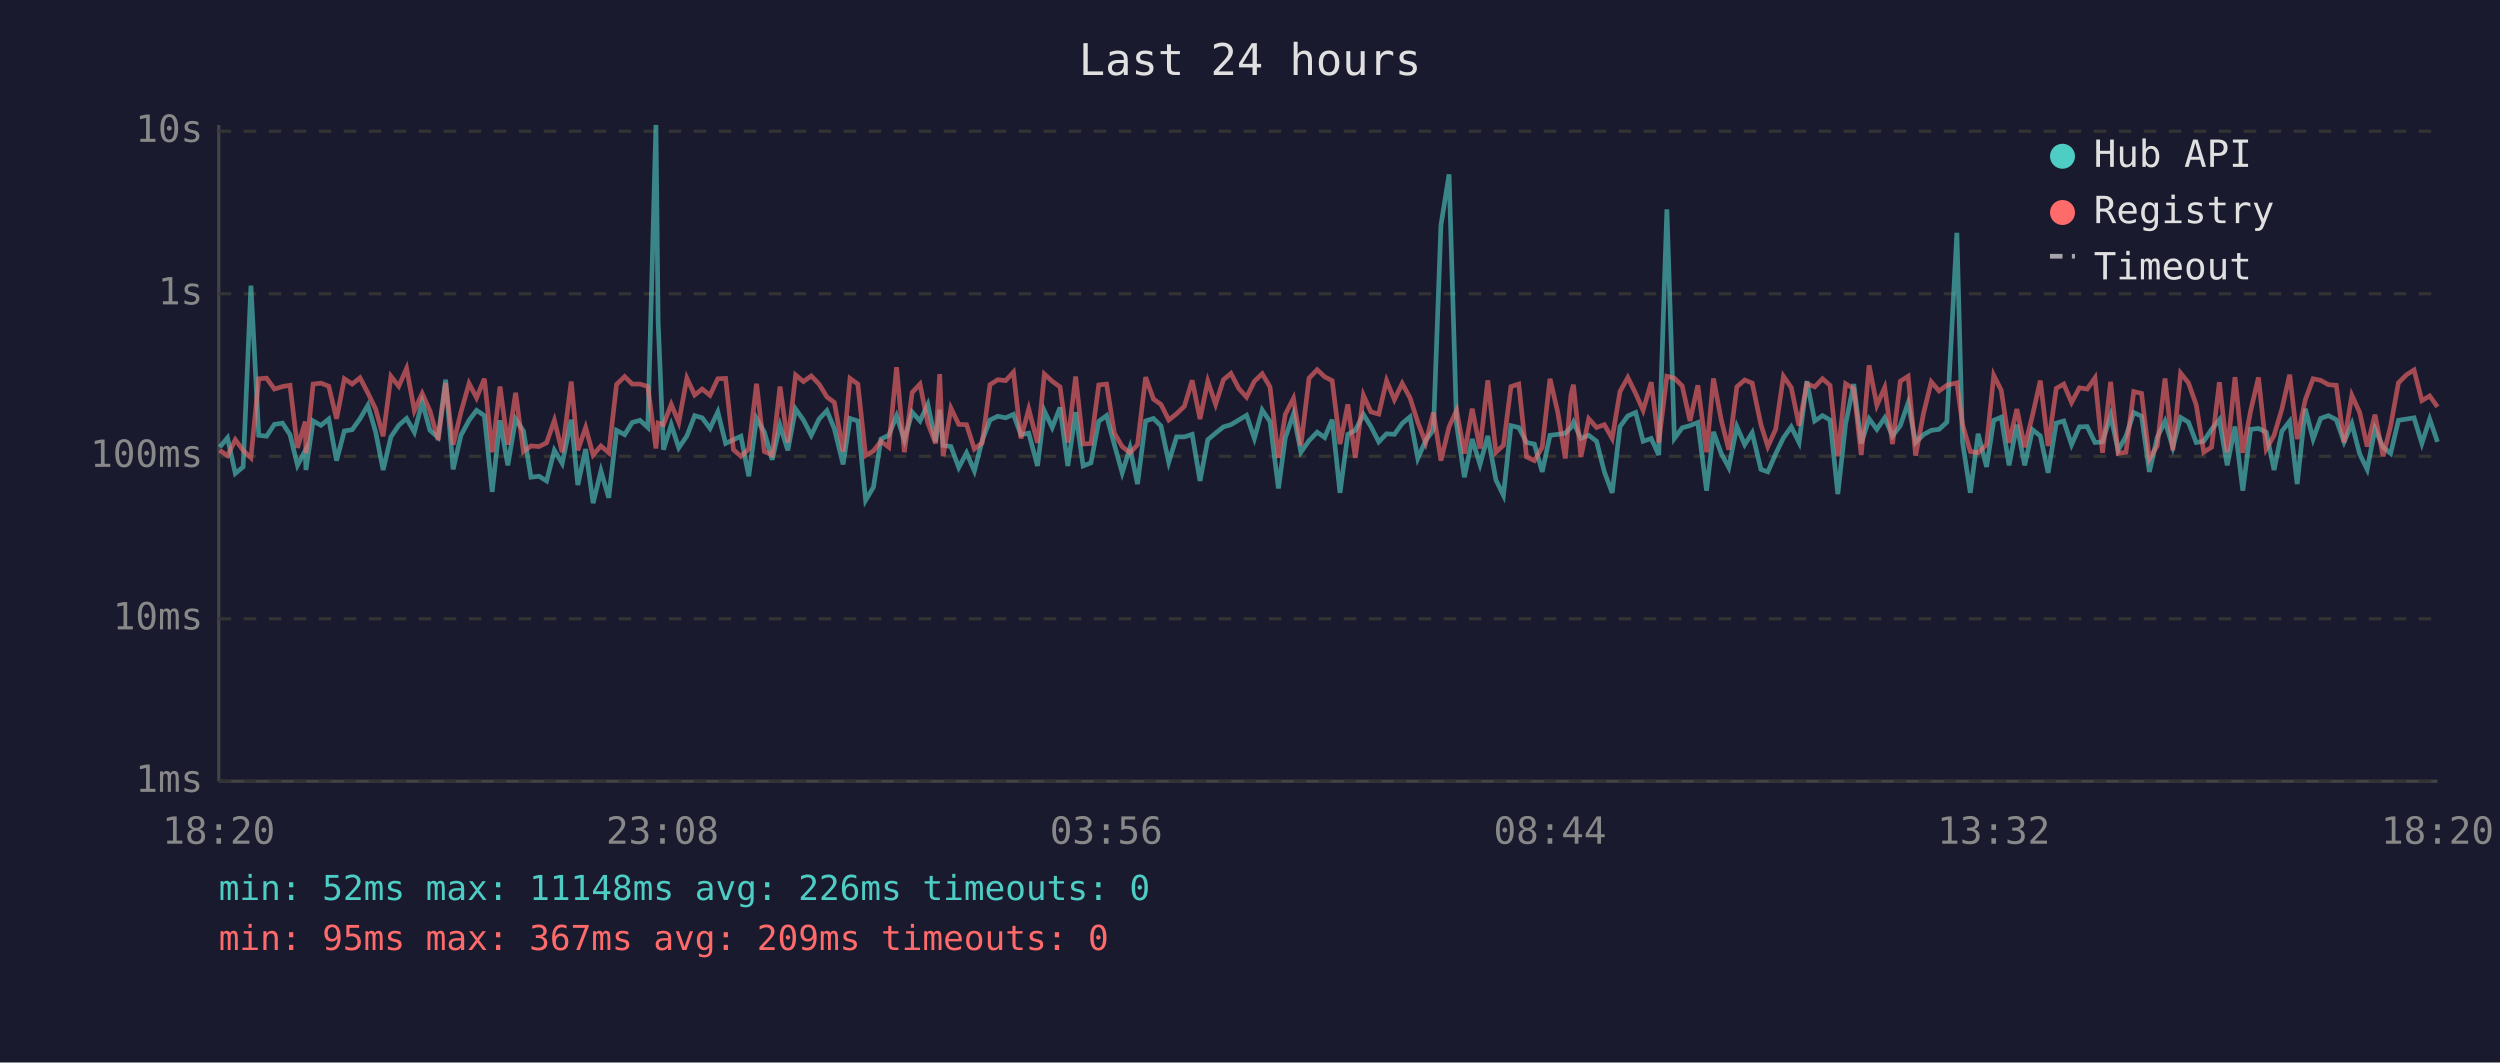
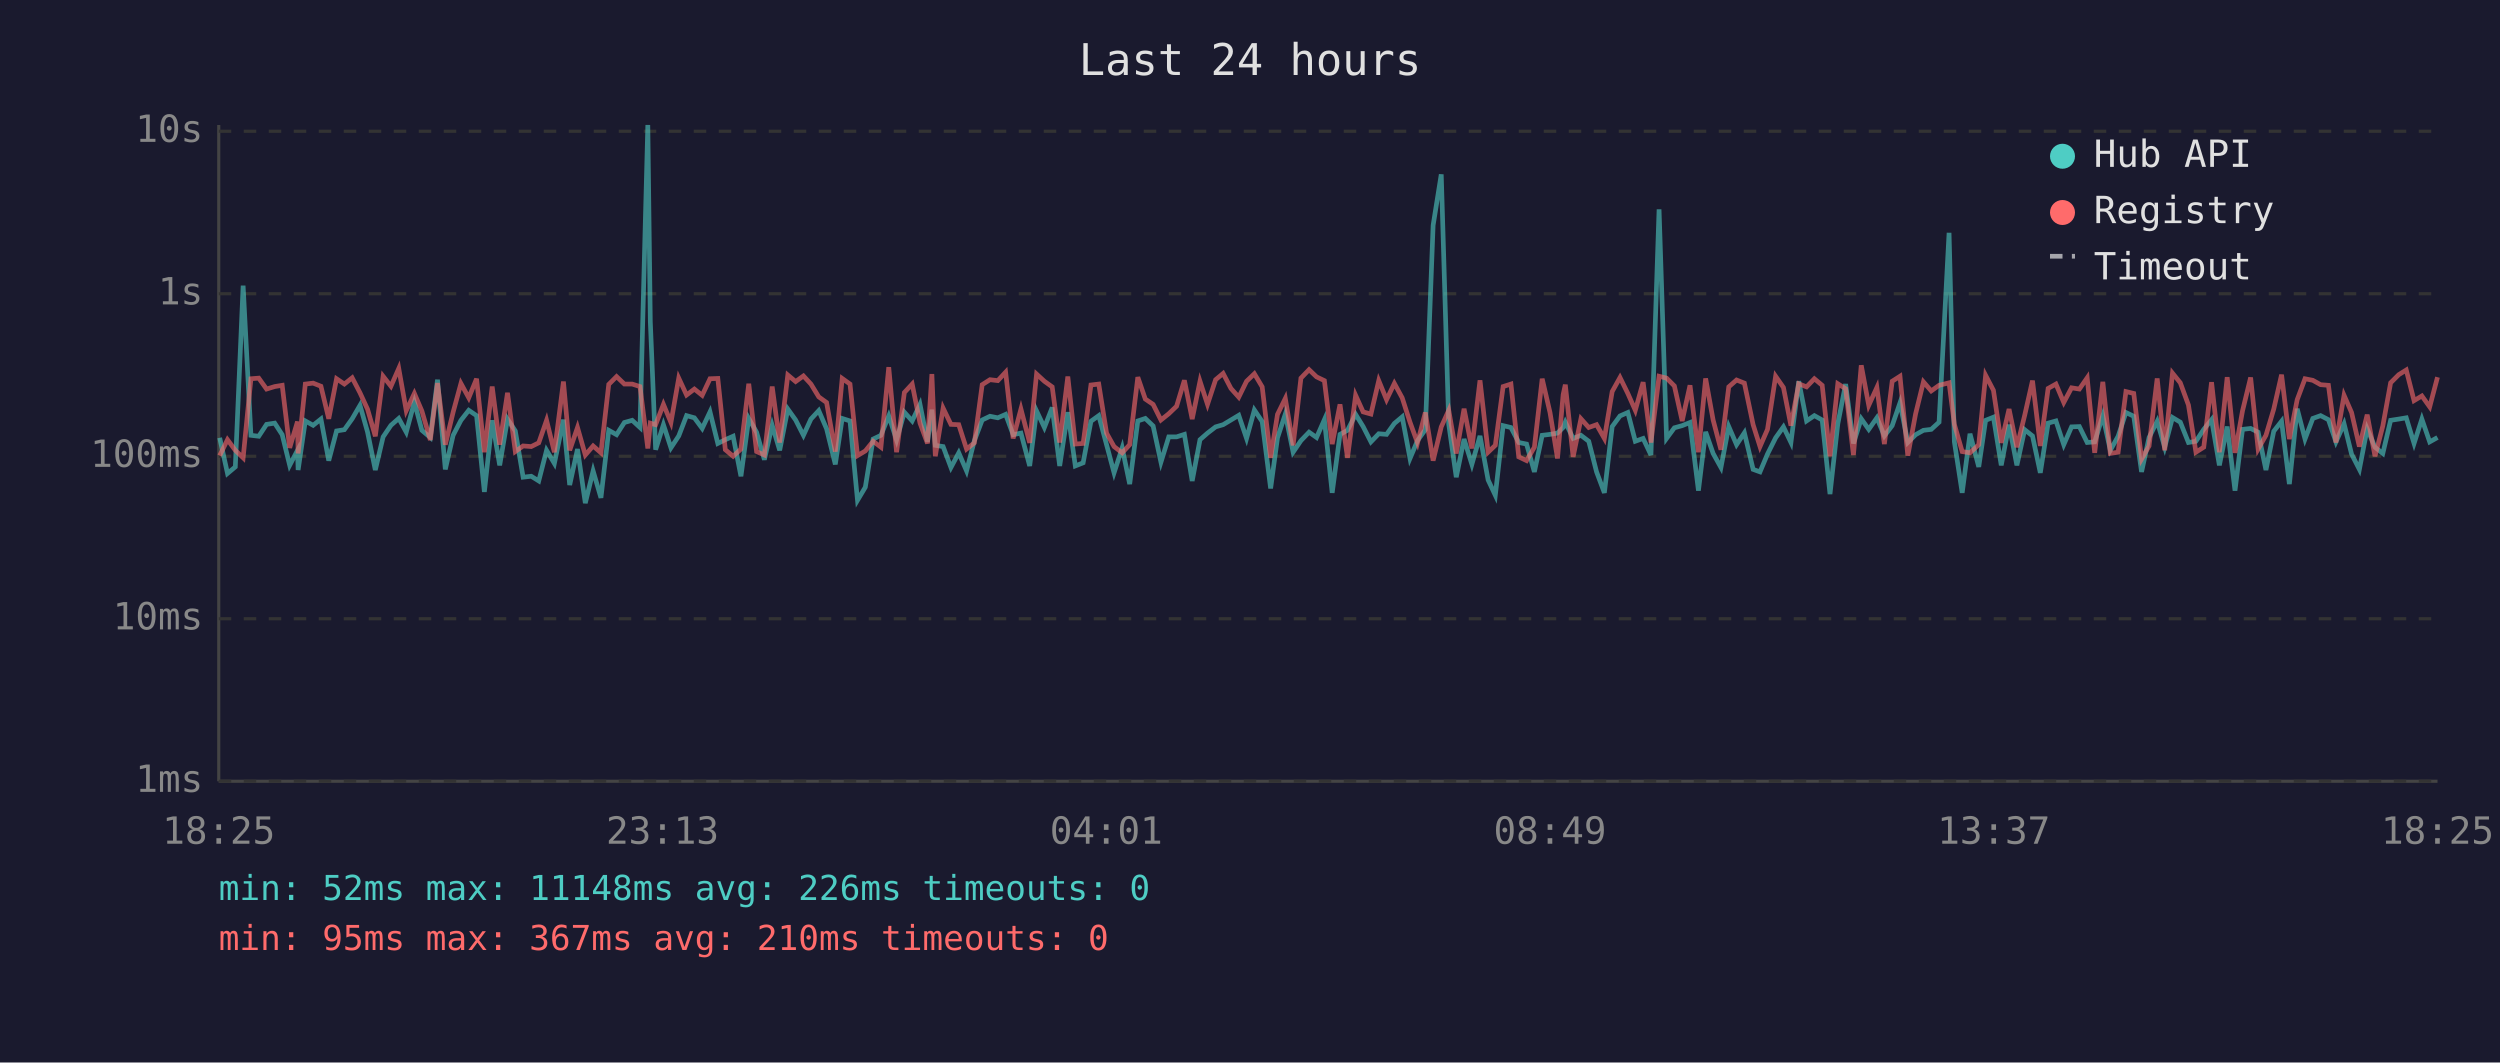
<svg xmlns="http://www.w3.org/2000/svg" viewBox="0 0 800 340" font-family="monospace" font-size="12">
  <rect width="800" height="340" fill="#1a1a2e" />
  <text x="400" y="24" fill="#e0e0e0" font-size="14" text-anchor="middle">Last 24 hours</text>
  <line x1="70" y1="40" x2="70" y2="250" stroke="#444" stroke-width="1" />
  <line x1="70" y1="250" x2="780" y2="250" stroke="#444" stroke-width="1" />
  <line x1="70" y1="250" x2="780" y2="250" stroke="#333" stroke-width="1" stroke-dasharray="4" />
  <text x="65" y="250" fill="#888" text-anchor="end" dominant-baseline="middle">1ms</text>
  <line x1="70" y1="198" x2="780" y2="198" stroke="#333" stroke-width="1" stroke-dasharray="4" />
  <text x="65" y="198" fill="#888" text-anchor="end" dominant-baseline="middle">10ms</text>
  <line x1="70" y1="146" x2="780" y2="146" stroke="#333" stroke-width="1" stroke-dasharray="4" />
  <text x="65" y="146" fill="#888" text-anchor="end" dominant-baseline="middle">100ms</text>
  <line x1="70" y1="94" x2="780" y2="94" stroke="#333" stroke-width="1" stroke-dasharray="4" />
  <text x="65" y="94" fill="#888" text-anchor="end" dominant-baseline="middle">1s</text>
  <line x1="70" y1="42" x2="780" y2="42" stroke="#333" stroke-width="1" stroke-dasharray="4" />
  <text x="65" y="42" fill="#888" text-anchor="end" dominant-baseline="middle">10s</text>
-   <text x="70" y="270" fill="#888" text-anchor="middle">18:20</text>
-   <text x="212" y="270" fill="#888" text-anchor="middle">23:08</text>
-   <text x="354" y="270" fill="#888" text-anchor="middle">03:56</text>
-   <text x="496" y="270" fill="#888" text-anchor="middle">08:44</text>
-   <text x="638" y="270" fill="#888" text-anchor="middle">13:32</text>
-   <text x="780" y="270" fill="#888" text-anchor="middle">18:20</text>
-   <polyline points="70.3,143.1 72.8,140.1 75.3,151.5 77.8,149.4 80.3,91.4 82.8,139.3 85.3,139.6 87.8,135.8 90.4,135.4 92.8,139.1 95.2,148.9 97.7,144.1 97.9,150.4 100.2,134.7 102.7,136.1 105.2,134.1 107.7,147.4 110.2,137.9 112.7,137.5 115.2,134.0 117.7,129.7 120.2,138.2 122.6,150.4 125.1,139.8 127.6,136.1 130.1,133.9 132.6,138.3 135.1,128.7 137.6,137.7 140.2,140.0 142.6,121.5 145.0,150.2 147.5,139.3 150.1,134.5 152.5,131.3 155.0,133.0 157.5,157.4 160.0,134.5 162.5,148.9 165.0,134.1 167.5,137.9 169.9,152.7 172.5,152.4 174.9,153.9 177.4,144.1 179.9,148.3 182.8,134.3 184.9,155.2 187.4,143.7 189.8,161.0 192.3,150.7 194.8,159.3 197.3,137.7 199.9,139.1 202.3,135.2 204.8,134.5 207.3,136.8 209.9,40.0 210.6,102.9 212.3,143.9 214.8,135.9 217.2,143.3 219.8,139.5 222.3,133.0 224.7,133.7 227.2,137.1 229.7,131.8 232.2,141.9 234.7,140.7 237.1,139.6 239.6,152.4 242.1,133.9 244.6,138.3 247.1,147.1 249.6,136.1 252.1,144.1 254.6,130.9 257.1,134.4 259.6,139.3 262.1,134.1 264.6,131.4 267.0,137.2 269.8,148.6 272.0,133.9 274.5,134.7 277.0,160.1 279.5,155.9 281.9,140.5 284.4,139.3 286.9,133.1 289.4,140.8 291.9,131.9 294.4,134.7 296.9,129.4 299.4,141.4 300.7,131.1 301.8,142.5 304.3,142.9 306.8,149.6 309.3,144.9 311.8,150.7 314.3,141.0 316.8,134.4 319.3,133.2 321.8,133.7 324.3,132.6 326.7,139.1 329.2,138.6 332.0,149.1 334.2,131.5 336.7,136.8 339.2,130.4 341.7,149.1 344.2,131.9 346.6,149.1 349.1,148.1 351.6,134.8 354.1,133.0 356.6,142.3 359.1,151.3 361.6,143.3 364.0,154.9 366.6,134.7 369.1,133.9 371.5,136.3 374.0,147.9 376.5,139.8 379.0,139.8 381.5,139.0 384.0,153.9 386.5,140.7 389.0,138.6 391.5,136.6 393.9,135.9 396.4,134.4 398.9,132.9 401.4,140.3 403.9,131.2 406.4,134.9 409.1,156.3 411.3,140.1 413.9,132.5 416.3,144.7 418.9,141.0 421.5,138.3 423.9,140.0 426.3,134.3 428.8,157.7 431.3,139.0 433.7,137.7 436.3,132.6 438.7,136.5 441.2,141.4 443.7,138.8 446.2,139.0 448.7,135.5 451.2,133.4 453.7,146.7 456.2,141.0 458.7,137.5 461.1,72.1 463.7,55.8 466.1,135.8 468.6,152.7 471.1,140.5 473.6,148.6 476.1,139.5 478.7,153.6 481.1,158.5 483.5,136.2 486.0,136.8 488.5,141.6 491.0,142.1 493.5,151.0 496.0,139.3 498.5,139.0 500.9,138.6 502.7,136.8 503.5,135.1 505.9,140.3 508.4,139.3 510.9,141.2 513.4,151.0 515.9,157.7 518.4,136.5 520.9,133.1 523.4,132.0 525.8,141.2 528.4,140.3 530.8,145.6 533.4,67.0 535.8,140.3 538.3,136.9 540.8,136.2 543.3,135.2 546.1,157.0 548.3,138.2 550.8,145.1 553.2,149.6 555.8,136.5 558.3,142.3 560.7,138.5 563.5,150.2 565.7,151.0 568.2,145.3 570.7,140.1 573.2,136.6 575.7,141.6 578.2,122.0 580.7,134.7 583.2,133.0 585.6,134.4 588.1,158.1 590.6,135.6 593.2,122.9 595.6,141.9 598.1,134.0 600.6,137.4 603.1,133.7 605.6,139.5 608.1,136.2 610.6,128.9 613.0,141.6 615.5,139.1 618.0,137.7 620.5,137.4 623.0,135.1 626.2,74.5 628.0,141.4 630.5,157.7 633.0,138.8 635.7,149.4 638.0,134.5 640.4,133.5 642.9,148.9 645.4,135.9 647.9,148.9 650.4,137.5 652.9,139.5 655.4,151.3 658.0,135.4 660.4,134.7 662.9,142.3 665.4,136.6 667.9,136.5 670.4,141.6 672.8,141.4 675.4,133.0 677.8,144.1 680.3,139.6 682.8,132.0 685.3,133.2 687.8,151.0 690.3,140.0 692.8,134.8 695.3,143.1 697.8,133.6 700.3,135.1 702.8,141.6 705.2,141.2 707.7,137.4 710.2,134.3 712.7,148.9 715.2,136.5 717.7,157.0 720.2,137.4 722.7,137.1 725.2,138.3 727.7,150.4 730.2,138.0 732.7,134.8 735.1,154.9 737.7,130.8 740.2,140.5 742.6,133.9 745.1,133.0 747.6,134.3 750.1,141.4 752.6,135.6 755.1,145.3 757.5,150.2 760.0,137.2 762.6,143.1 765.0,145.1 767.5,134.5 770.1,134.1 772.5,133.7 775.0,141.9 777.5,134.1 780.0,141.4" fill="none" stroke="#4ecdc4" stroke-width="1.5" opacity="0.6" />
-   <polyline points="70.3,144.1 72.8,145.8 75.3,140.7 77.8,144.1 80.3,146.5 82.8,121.2 85.3,121.0 87.8,124.5 90.4,123.7 92.8,123.3 95.2,143.3 97.7,134.9 97.9,145.1 100.2,122.9 102.7,122.6 105.2,123.6 107.7,134.0 110.2,121.2 112.7,122.9 115.2,120.9 117.7,125.7 120.2,130.9 122.6,139.6 125.1,120.4 127.6,123.6 130.1,117.9 132.6,131.4 135.1,125.9 137.6,131.5 140.2,140.8 142.6,122.6 145.0,142.3 147.5,131.9 150.1,122.7 152.5,127.3 155.0,121.2 157.5,144.7 160.0,123.7 162.5,142.3 165.0,125.7 167.5,144.5 169.9,142.7 172.5,142.9 174.9,141.7 177.4,134.5 179.9,144.7 182.8,122.1 184.9,144.1 187.4,136.8 189.8,145.6 192.3,142.7 194.8,144.9 197.3,123.0 199.9,120.5 202.3,122.9 204.8,122.9 207.3,123.7 209.9,143.5 210.6,135.4 212.3,135.9 214.8,129.4 217.2,135.2 219.8,121.0 222.3,126.4 224.7,124.5 227.2,126.5 229.7,121.2 232.2,121.1 234.7,143.9 237.1,146.0 239.6,143.7 242.1,122.8 244.6,144.5 247.1,145.6 249.6,123.7 252.1,141.6 254.6,120.0 257.1,122.1 259.6,120.3 262.1,122.9 264.6,127.0 267.0,128.8 269.8,144.5 272.0,121.1 274.5,122.9 277.0,145.8 279.5,144.3 281.9,141.2 284.4,143.1 286.9,117.5 289.4,144.7 291.9,125.6 294.4,122.9 296.9,135.4 299.4,141.9 300.7,119.7 301.8,146.0 304.3,130.6 306.8,135.8 309.3,135.9 311.8,143.7 314.3,141.7 316.8,123.1 319.3,121.5 321.8,121.8 324.3,119.1 326.7,140.3 329.2,130.9 332.0,141.7 334.2,119.7 336.7,122.0 339.2,123.8 341.7,141.6 344.2,120.5 346.6,142.1 349.1,141.9 351.6,123.2 354.1,122.9 356.6,138.6 359.1,142.9 361.6,144.9 364.0,142.3 366.6,120.7 369.1,127.7 371.5,129.4 374.0,134.4 376.5,132.4 379.0,130.0 381.5,121.7 384.0,134.1 386.5,122.0 389.0,129.4 391.5,121.5 393.9,119.5 396.4,124.3 398.9,127.1 401.4,122.0 403.9,119.6 406.4,123.8 409.1,146.5 411.3,132.6 413.9,127.5 416.3,142.5 418.9,121.0 421.5,118.3 423.9,120.6 426.3,121.8 428.8,142.1 431.3,129.4 433.7,146.5 436.3,126.5 438.7,131.8 441.2,132.5 443.7,121.8 446.2,127.9 448.7,122.7 451.2,127.3 453.7,135.1 456.2,141.7 458.7,132.0 461.1,147.4 463.7,136.6 466.1,131.3 468.6,145.1 471.1,130.8 473.6,143.5 476.1,121.7 478.7,144.7 481.1,142.5 483.5,123.7 486.0,122.9 488.5,146.2 491.0,147.4 493.5,143.1 496.0,121.2 498.5,132.0 500.9,146.7 502.7,126.3 503.5,123.1 505.9,146.2 508.4,134.0 510.9,136.8 513.4,135.9 515.9,140.3 518.4,125.3 520.9,120.8 523.4,125.9 525.8,131.3 528.4,122.3 530.8,141.6 533.4,120.4 535.8,121.0 538.3,123.5 540.8,134.7 543.3,123.3 546.1,144.7 548.3,121.1 550.8,134.4 553.2,143.9 555.8,123.8 558.3,121.6 560.7,122.6 563.5,135.9 565.7,142.9 568.2,137.4 570.7,120.4 573.2,124.0 575.7,136.2 578.2,122.8 580.7,123.8 583.2,121.2 585.6,123.3 588.1,146.0 590.6,122.8 593.2,124.4 595.6,145.6 598.1,116.9 600.6,129.7 603.1,124.0 605.6,142.1 608.1,122.0 610.6,120.4 613.0,145.8 615.5,132.4 618.0,122.2 620.5,125.1 623.0,123.3 626.2,122.5 628.0,135.8 630.5,144.5 633.0,144.9 635.7,142.3 638.0,120.1 640.4,124.9 642.9,141.7 645.4,130.9 647.9,143.1 650.4,132.9 652.9,121.8 655.4,142.7 658.0,124.3 660.4,122.9 662.9,128.8 665.4,124.1 667.9,124.5 670.4,120.9 672.8,144.9 675.4,122.2 677.8,145.1 680.3,144.7 682.8,125.3 685.3,125.9 687.8,146.9 690.3,142.7 692.8,121.1 695.3,144.1 697.8,119.4 700.3,122.5 702.8,129.6 705.2,144.7 707.7,143.1 710.2,122.3 712.7,144.7 715.2,120.7 717.7,144.9 720.2,131.5 722.7,120.8 725.2,143.7 727.7,139.3 730.2,130.9 732.7,119.9 735.1,140.5 737.7,127.9 740.2,121.2 742.6,121.7 745.1,123.1 747.6,123.3 750.1,141.6 752.6,126.5 755.1,132.0 757.5,142.9 760.0,132.7 762.6,146.0 765.0,136.3 767.5,122.5 770.1,119.9 772.5,118.4 775.0,128.2 777.5,126.7 780.0,130.2" fill="none" stroke="#ff6b6b" stroke-width="1.5" opacity="0.6" />
+   <text x="70" y="270" fill="#888" text-anchor="middle">18:25</text>
+   <text x="212" y="270" fill="#888" text-anchor="middle">23:13</text>
+   <text x="354" y="270" fill="#888" text-anchor="middle">04:01</text>
+   <text x="496" y="270" fill="#888" text-anchor="middle">08:49</text>
+   <text x="638" y="270" fill="#888" text-anchor="middle">13:37</text>
+   <text x="780" y="270" fill="#888" text-anchor="middle">18:25</text>
+   <polyline points="70.3,140.1 72.8,151.5 75.3,149.4 77.8,91.4 80.3,139.3 82.8,139.6 85.3,135.8 87.9,135.4 90.3,139.1 92.7,148.9 95.2,144.1 95.4,150.4 97.7,134.7 100.2,136.1 102.7,134.1 105.2,147.4 107.7,137.9 110.2,137.5 112.7,134.0 115.2,129.7 117.6,138.2 120.1,150.4 122.6,139.8 125.1,136.1 127.6,133.9 130.0,138.3 132.6,128.7 135.0,137.7 137.7,140.0 140.0,121.5 142.5,150.2 145.0,139.3 147.5,134.5 150.0,131.3 152.5,133.0 155.0,157.4 157.5,134.5 159.9,148.9 162.4,134.1 164.9,137.9 167.4,152.7 170.0,152.4 172.4,153.9 174.9,144.1 177.4,148.3 180.3,134.3 182.3,155.2 184.8,143.7 187.3,161.0 189.8,150.7 192.3,159.3 194.8,137.7 197.3,139.1 199.8,135.2 202.3,134.5 204.8,136.8 207.3,40.0 208.1,102.9 209.8,143.9 212.3,135.9 214.7,143.3 217.2,139.5 219.7,133.0 222.2,133.7 224.7,137.1 227.2,131.8 229.7,141.9 232.1,140.7 234.6,139.6 237.1,152.4 239.6,133.9 242.1,138.3 244.6,147.1 247.1,136.1 249.5,144.1 252.1,130.9 254.6,134.4 257.1,139.3 259.5,134.1 262.0,131.4 264.5,137.2 267.3,148.6 269.5,133.9 272.0,134.7 274.4,160.1 276.9,155.9 279.4,140.5 281.9,139.3 284.4,133.1 286.9,140.8 289.4,131.9 291.9,134.7 294.4,129.4 296.8,141.4 298.2,131.1 299.3,142.5 301.8,142.9 304.3,149.6 306.8,144.9 309.3,150.7 311.8,141.0 314.3,134.4 316.8,133.2 319.3,133.7 321.8,132.6 324.2,139.1 326.7,138.6 329.5,149.1 331.7,131.5 334.2,136.8 336.7,130.4 339.1,149.1 341.7,131.9 344.1,149.1 346.6,148.1 349.1,134.8 351.6,133.0 354.1,142.3 356.5,151.3 359.1,143.3 361.5,154.9 364.1,134.7 366.5,133.9 369.0,136.3 371.5,147.9 374.0,139.8 376.5,139.8 379.0,139.0 381.5,153.9 384.0,140.7 386.4,138.6 389.0,136.6 391.4,135.9 393.9,134.4 396.4,132.9 398.9,140.3 401.4,131.2 403.9,134.9 406.6,156.3 408.8,140.1 411.3,132.5 413.8,144.7 416.3,141.0 418.9,138.3 421.3,140.0 423.8,134.3 426.3,157.7 428.8,139.0 431.2,137.7 433.8,132.6 436.2,136.5 438.7,141.4 441.2,138.8 443.7,139.0 446.2,135.5 448.7,133.4 451.2,146.7 453.6,141.0 456.1,137.5 458.6,72.1 461.2,55.8 463.6,135.8 466.0,152.7 468.5,140.5 471.0,148.6 473.6,139.5 476.2,153.6 478.5,158.5 481.0,136.2 483.5,136.8 486.0,141.6 488.5,142.1 491.0,151.0 493.5,139.3 496.0,139.0 498.4,138.6 500.2,136.8 500.9,135.1 503.4,140.3 505.9,139.3 508.4,141.2 510.9,151.0 513.4,157.7 515.9,136.5 518.4,133.1 520.9,132.0 523.3,141.2 525.8,140.3 528.3,145.6 530.9,67.0 533.3,140.3 535.8,136.9 538.3,136.2 540.8,135.2 543.5,157.0 545.8,138.2 548.2,145.1 550.7,149.6 553.2,136.5 555.7,142.3 558.2,138.5 561.0,150.2 563.2,151.0 565.6,145.3 568.2,140.1 570.7,136.6 573.1,141.6 575.6,122.0 578.1,134.7 580.6,133.0 583.1,134.4 585.6,158.1 588.1,135.6 590.6,122.9 593.1,141.9 595.6,134.0 598.0,137.4 600.6,133.7 603.0,139.5 605.5,136.2 608.0,128.9 610.5,141.6 613.0,139.1 615.5,137.7 618.0,137.4 620.5,135.1 623.7,74.5 625.4,141.4 627.9,157.7 630.4,138.8 633.2,149.4 635.4,134.5 637.9,133.5 640.4,148.9 642.9,135.9 645.4,148.9 647.9,137.5 650.4,139.5 652.9,151.3 655.4,135.4 657.9,134.7 660.4,142.3 662.9,136.6 665.4,136.5 667.9,141.6 670.3,141.4 672.9,133.0 675.3,144.1 677.8,139.6 680.3,132.0 682.8,133.2 685.3,151.0 687.7,140.0 690.3,134.8 692.7,143.1 695.2,133.6 697.7,135.1 700.3,141.6 702.7,141.2 705.2,137.4 707.7,134.3 710.2,148.9 712.7,136.5 715.2,157.0 717.6,137.4 720.2,137.1 722.6,138.3 725.1,150.4 727.6,138.0 730.1,134.8 732.6,154.9 735.1,130.8 737.6,140.5 740.1,133.9 742.6,133.0 745.1,134.3 747.5,141.4 750.1,135.6 752.5,145.3 755.0,150.2 757.5,137.2 760.0,143.1 762.5,145.1 765.0,134.5 767.6,134.1 770.0,133.7 772.5,141.9 775.0,134.1 777.5,141.4 780.0,140.0" fill="none" stroke="#4ecdc4" stroke-width="1.5" opacity="0.6" />
+   <polyline points="70.3,145.8 72.8,140.7 75.3,144.1 77.8,146.5 80.3,121.2 82.8,121.0 85.3,124.5 87.9,123.7 90.3,123.3 92.7,143.3 95.2,134.9 95.4,145.1 97.7,122.9 100.2,122.6 102.7,123.6 105.2,134.0 107.7,121.2 110.2,122.9 112.7,120.9 115.2,125.7 117.6,130.9 120.1,139.6 122.6,120.4 125.1,123.6 127.6,117.9 130.0,131.4 132.6,125.9 135.0,131.5 137.7,140.8 140.0,122.6 142.5,142.3 145.0,131.9 147.5,122.7 150.0,127.3 152.5,121.2 155.0,144.7 157.5,123.7 159.9,142.3 162.4,125.7 164.9,144.5 167.4,142.7 170.0,142.9 172.4,141.7 174.9,134.5 177.4,144.7 180.3,122.1 182.3,144.1 184.8,136.8 187.3,145.6 189.8,142.7 192.3,144.9 194.8,123.0 197.3,120.5 199.8,122.9 202.3,122.9 204.8,123.7 207.3,143.5 208.1,135.4 209.8,135.9 212.3,129.4 214.7,135.2 217.2,121.0 219.7,126.4 222.2,124.5 224.7,126.5 227.2,121.2 229.7,121.1 232.1,143.9 234.6,146.0 237.1,143.7 239.6,122.8 242.1,144.5 244.6,145.6 247.1,123.7 249.5,141.6 252.1,120.0 254.6,122.1 257.1,120.3 259.5,122.9 262.0,127.0 264.5,128.8 267.3,144.5 269.5,121.1 272.0,122.9 274.4,145.8 276.9,144.3 279.4,141.2 281.9,143.1 284.4,117.5 286.9,144.7 289.4,125.6 291.9,122.9 294.4,135.4 296.8,141.9 298.2,119.7 299.3,146.0 301.8,130.6 304.3,135.8 306.8,135.9 309.3,143.7 311.8,141.7 314.3,123.1 316.8,121.5 319.3,121.8 321.8,119.1 324.2,140.3 326.7,130.9 329.5,141.7 331.7,119.7 334.2,122.0 336.7,123.8 339.1,141.6 341.7,120.5 344.1,142.1 346.6,141.9 349.1,123.2 351.6,122.9 354.1,138.6 356.5,142.9 359.1,144.9 361.5,142.3 364.1,120.7 366.5,127.7 369.0,129.4 371.5,134.4 374.0,132.4 376.5,130.0 379.0,121.7 381.5,134.1 384.0,122.0 386.4,129.4 389.0,121.5 391.4,119.5 393.9,124.3 396.4,127.1 398.9,122.0 401.4,119.6 403.9,123.8 406.6,146.5 408.8,132.6 411.3,127.5 413.8,142.5 416.3,121.0 418.9,118.3 421.3,120.6 423.8,121.8 426.3,142.1 428.8,129.4 431.2,146.5 433.8,126.5 436.2,131.8 438.7,132.5 441.2,121.8 443.7,127.9 446.2,122.7 448.7,127.3 451.2,135.1 453.6,141.7 456.1,132.0 458.6,147.4 461.2,136.6 463.6,131.3 466.0,145.1 468.5,130.8 471.0,143.5 473.6,121.7 476.2,144.7 478.5,142.5 481.0,123.7 483.5,122.9 486.0,146.2 488.5,147.4 491.0,143.1 493.5,121.2 496.0,132.0 498.4,146.7 500.2,126.3 500.9,123.1 503.4,146.2 505.9,134.0 508.4,136.8 510.9,135.9 513.4,140.3 515.9,125.3 518.4,120.8 520.9,125.9 523.3,131.3 525.8,122.3 528.3,141.6 530.9,120.4 533.3,121.0 535.8,123.5 538.3,134.7 540.8,123.3 543.5,144.7 545.8,121.1 548.2,134.4 550.7,143.9 553.2,123.8 555.7,121.6 558.2,122.6 561.0,135.9 563.2,142.9 565.6,137.4 568.2,120.4 570.7,124.0 573.1,136.2 575.6,122.8 578.1,123.8 580.6,121.2 583.1,123.3 585.6,146.0 588.1,122.8 590.6,124.4 593.1,145.6 595.6,116.9 598.0,129.7 600.6,124.0 603.0,142.1 605.5,122.0 608.0,120.4 610.5,145.8 613.0,132.4 615.5,122.2 618.0,125.1 620.5,123.3 623.7,122.5 625.4,135.8 627.9,144.5 630.4,144.9 633.2,142.3 635.4,120.1 637.9,124.9 640.4,141.7 642.9,130.9 645.4,143.1 647.9,132.9 650.4,121.8 652.9,142.7 655.4,124.3 657.9,122.9 660.4,128.8 662.9,124.1 665.4,124.5 667.9,120.9 670.3,144.9 672.9,122.2 675.3,145.1 677.8,144.7 680.3,125.3 682.8,125.9 685.3,146.9 687.7,142.7 690.3,121.1 692.7,144.1 695.2,119.4 697.7,122.5 700.3,129.6 702.7,144.7 705.2,143.1 707.7,122.3 710.2,144.7 712.7,120.7 715.2,144.9 717.6,131.5 720.2,120.8 722.6,143.7 725.1,139.3 727.6,130.9 730.1,119.9 732.6,140.5 735.1,127.9 737.6,121.2 740.1,121.7 742.6,123.1 745.1,123.3 747.5,141.6 750.1,126.5 752.5,132.0 755.0,142.9 757.5,132.7 760.0,146.0 762.5,136.3 765.0,122.5 767.6,119.9 770.0,118.4 772.5,128.2 775.0,126.7 777.5,130.2 780.0,120.7" fill="none" stroke="#ff6b6b" stroke-width="1.5" opacity="0.6" />
  <circle cx="660" cy="50" r="4" fill="#4ecdc4" />
  <text x="670" y="50" fill="#e0e0e0" dominant-baseline="middle">Hub API</text>
  <circle cx="660" cy="68" r="4" fill="#ff6b6b" />
  <text x="670" y="68" fill="#e0e0e0" dominant-baseline="middle">Registry</text>
  <line x1="656" y1="82" x2="664" y2="82" stroke="#e0e0e0" stroke-width="1.5" stroke-dasharray="4,3" opacity="0.7" />
  <text x="670" y="86" fill="#e0e0e0" dominant-baseline="middle">Timeout</text>
  <text x="70" y="288" fill="#4ecdc4" font-size="11">min: 52ms  max: 11148ms  avg: 226ms  timeouts: 0</text>
-   <text x="70" y="304" fill="#ff6b6b" font-size="11">min: 95ms  max: 367ms  avg: 209ms  timeouts: 0</text>
+   <text x="70" y="304" fill="#ff6b6b" font-size="11">min: 95ms  max: 367ms  avg: 210ms  timeouts: 0</text>
</svg>
